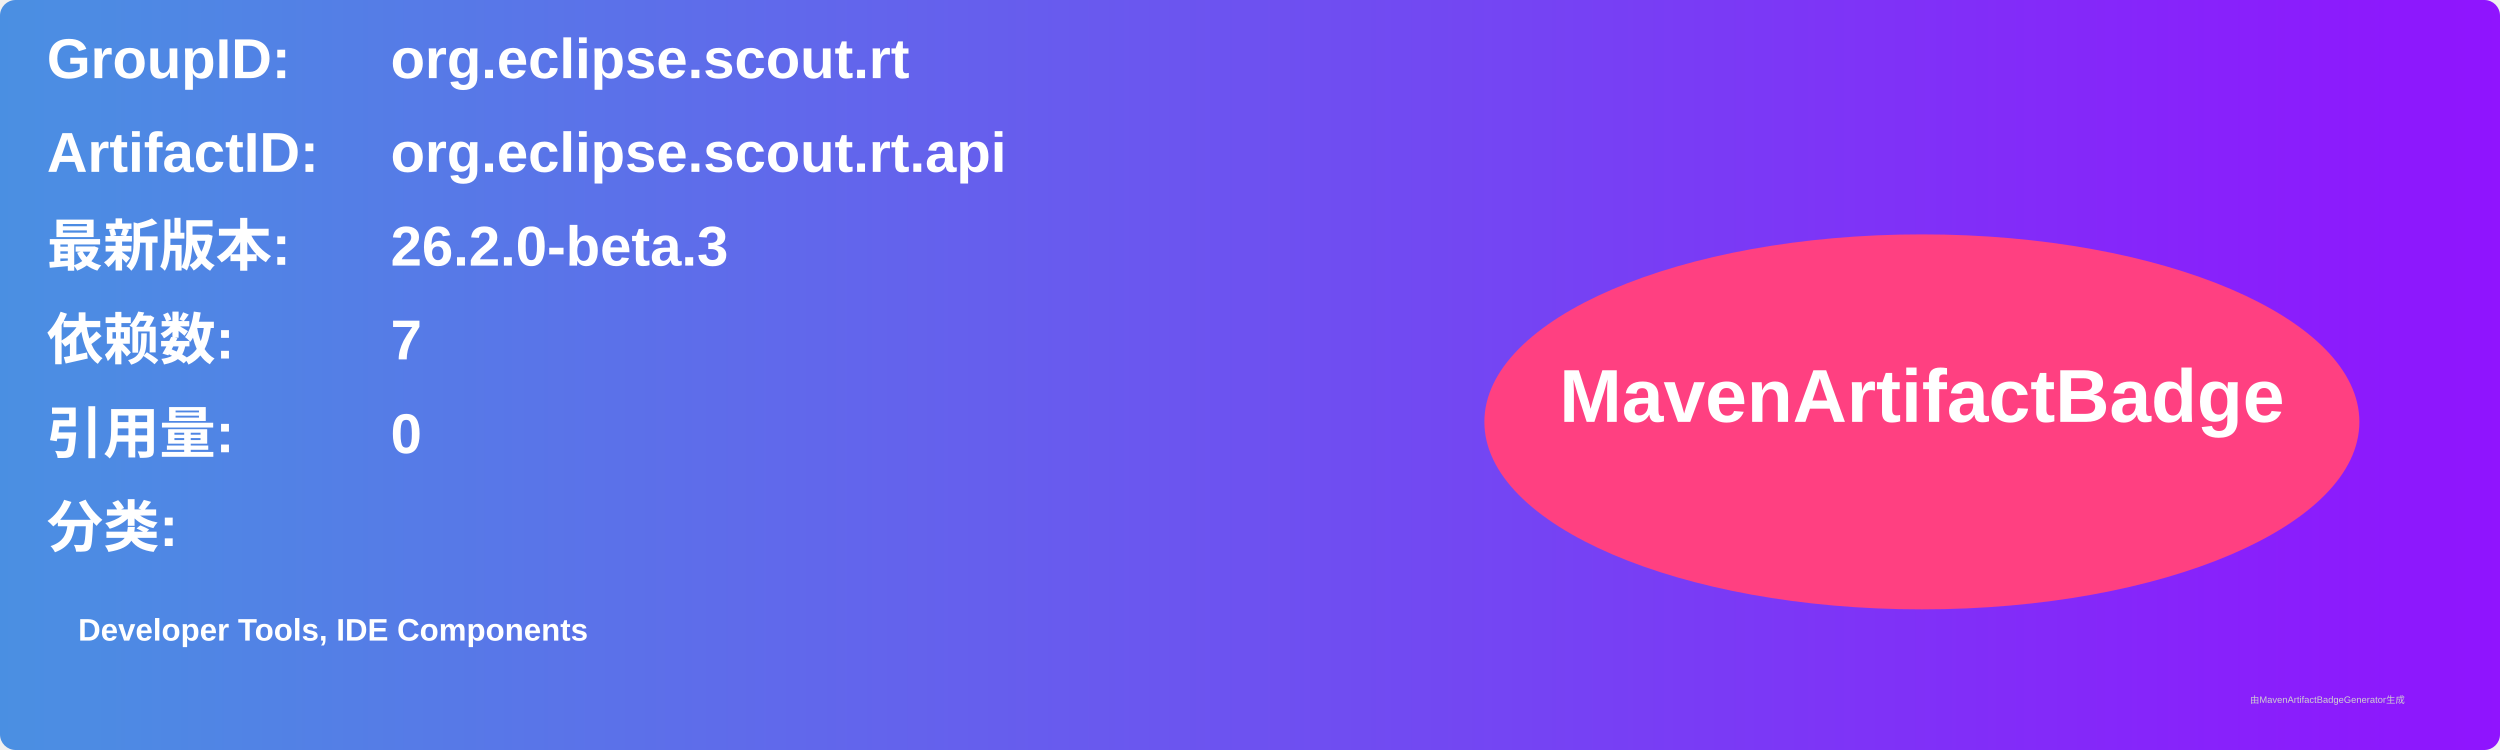
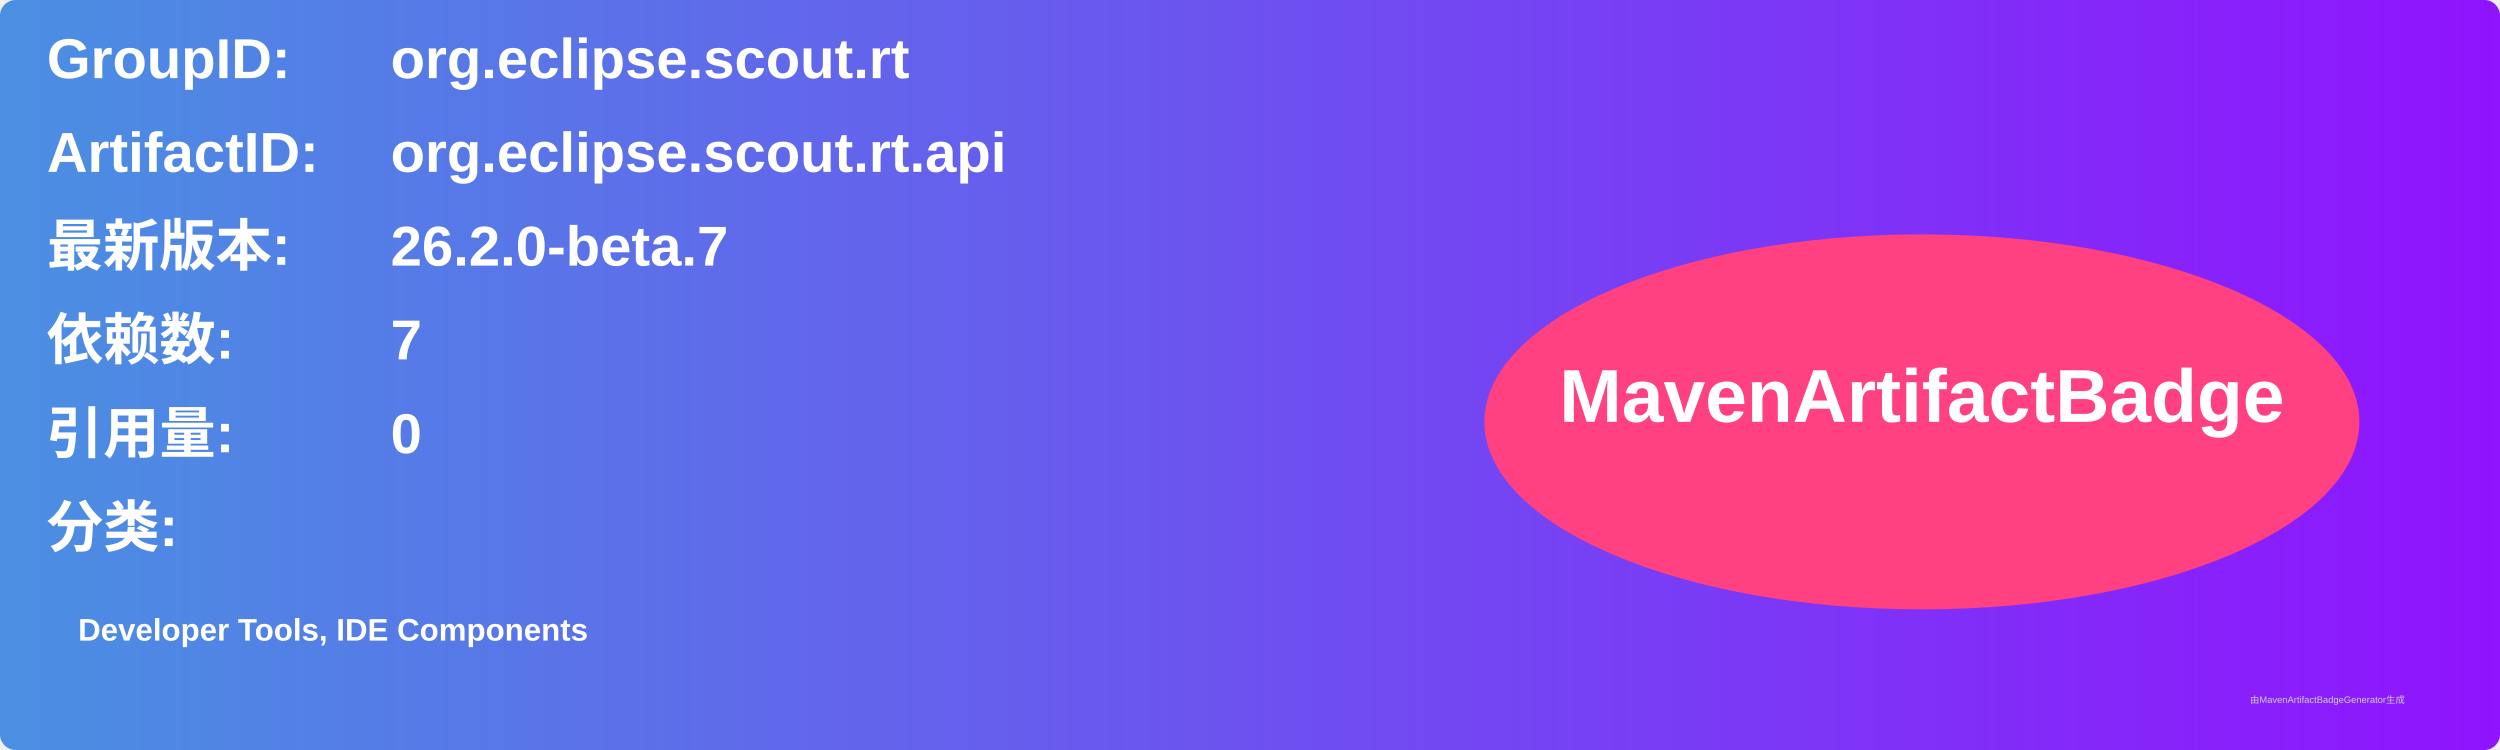
<svg xmlns="http://www.w3.org/2000/svg" width="800" height="240" viewBox="0 0 800 240">
  <linearGradient id="grad" x1="0%" y1="0%" x2="100%" y2="0%">
    <stop offset="0%" stop-color="#4a90e2" />
    <stop offset="100%" stop-color="#9013fe" />
  </linearGradient>
  <rect width="100%" height="100%" rx="5" ry="5" fill="url(#grad)" />
  <g transform="translate(15, 15)">
    <text x="0" y="10" font-family="Arial" font-size="18" fill="white" font-weight="bold" width="260">GroupID:</text>
    <text x="110" y="10" font-family="Arial" font-size="18" fill="white" font-weight="bold" width="460">org.eclipse.scout.rt</text>
    <text x="0" y="40" font-family="Arial" font-size="18" fill="white" font-weight="bold" width="260">ArtifactID:</text>
    <text x="110" y="40" font-family="Arial" font-size="18" fill="white" font-weight="bold" width="460">org.eclipse.scout.rt.api</text>
    <text x="0" y="70" font-family="Arial" font-size="18" fill="white" font-weight="bold">最新版本:</text>
    <text x="110" y="70" font-family="Arial" font-size="18" fill="white" font-weight="bold">
-       <tspan font-weight="bold">26.2.0-beta.3</tspan>
+       <tspan font-weight="bold">26.2.0-beta.7</tspan>
    </text>
    <text x="0" y="100" font-family="Arial" font-size="18" fill="white" font-weight="bold">依赖数: </text>
    <text x="110" y="100" font-family="Arial" font-size="18" fill="white">
      <tspan font-weight="bold">7</tspan>
    </text>
    <text x="0" y="130" font-family="Arial" font-size="18" fill="white" font-weight="bold">引用量: </text>
    <text x="110" y="130" font-family="Arial" font-size="18" fill="white">
      <tspan font-weight="bold">0</tspan>
    </text>
    <text x="0" y="160" font-family="Arial" font-size="18" fill="white" font-weight="bold">分类:</text>
    <text x="10" y="190" font-family="Arial" font-size="10" fill="white">
      <tspan font-weight="bold">Developer Tools, IDE Components</tspan>
    </text>
    <ellipse cx="600" cy="120" rx="140" ry="60" fill="#ff4081" />
    <text x="600" y="120" text-anchor="middle" font-family="Arial" font-size="24" fill="white" font-weight="bold">MavenArtifactBadge</text>
  </g>
  <text x="720" y="225" font-family="Arial" font-size="3" fill="#d0d0d0">由MavenArtifactBadgeGenerator生成</text>
</svg>
